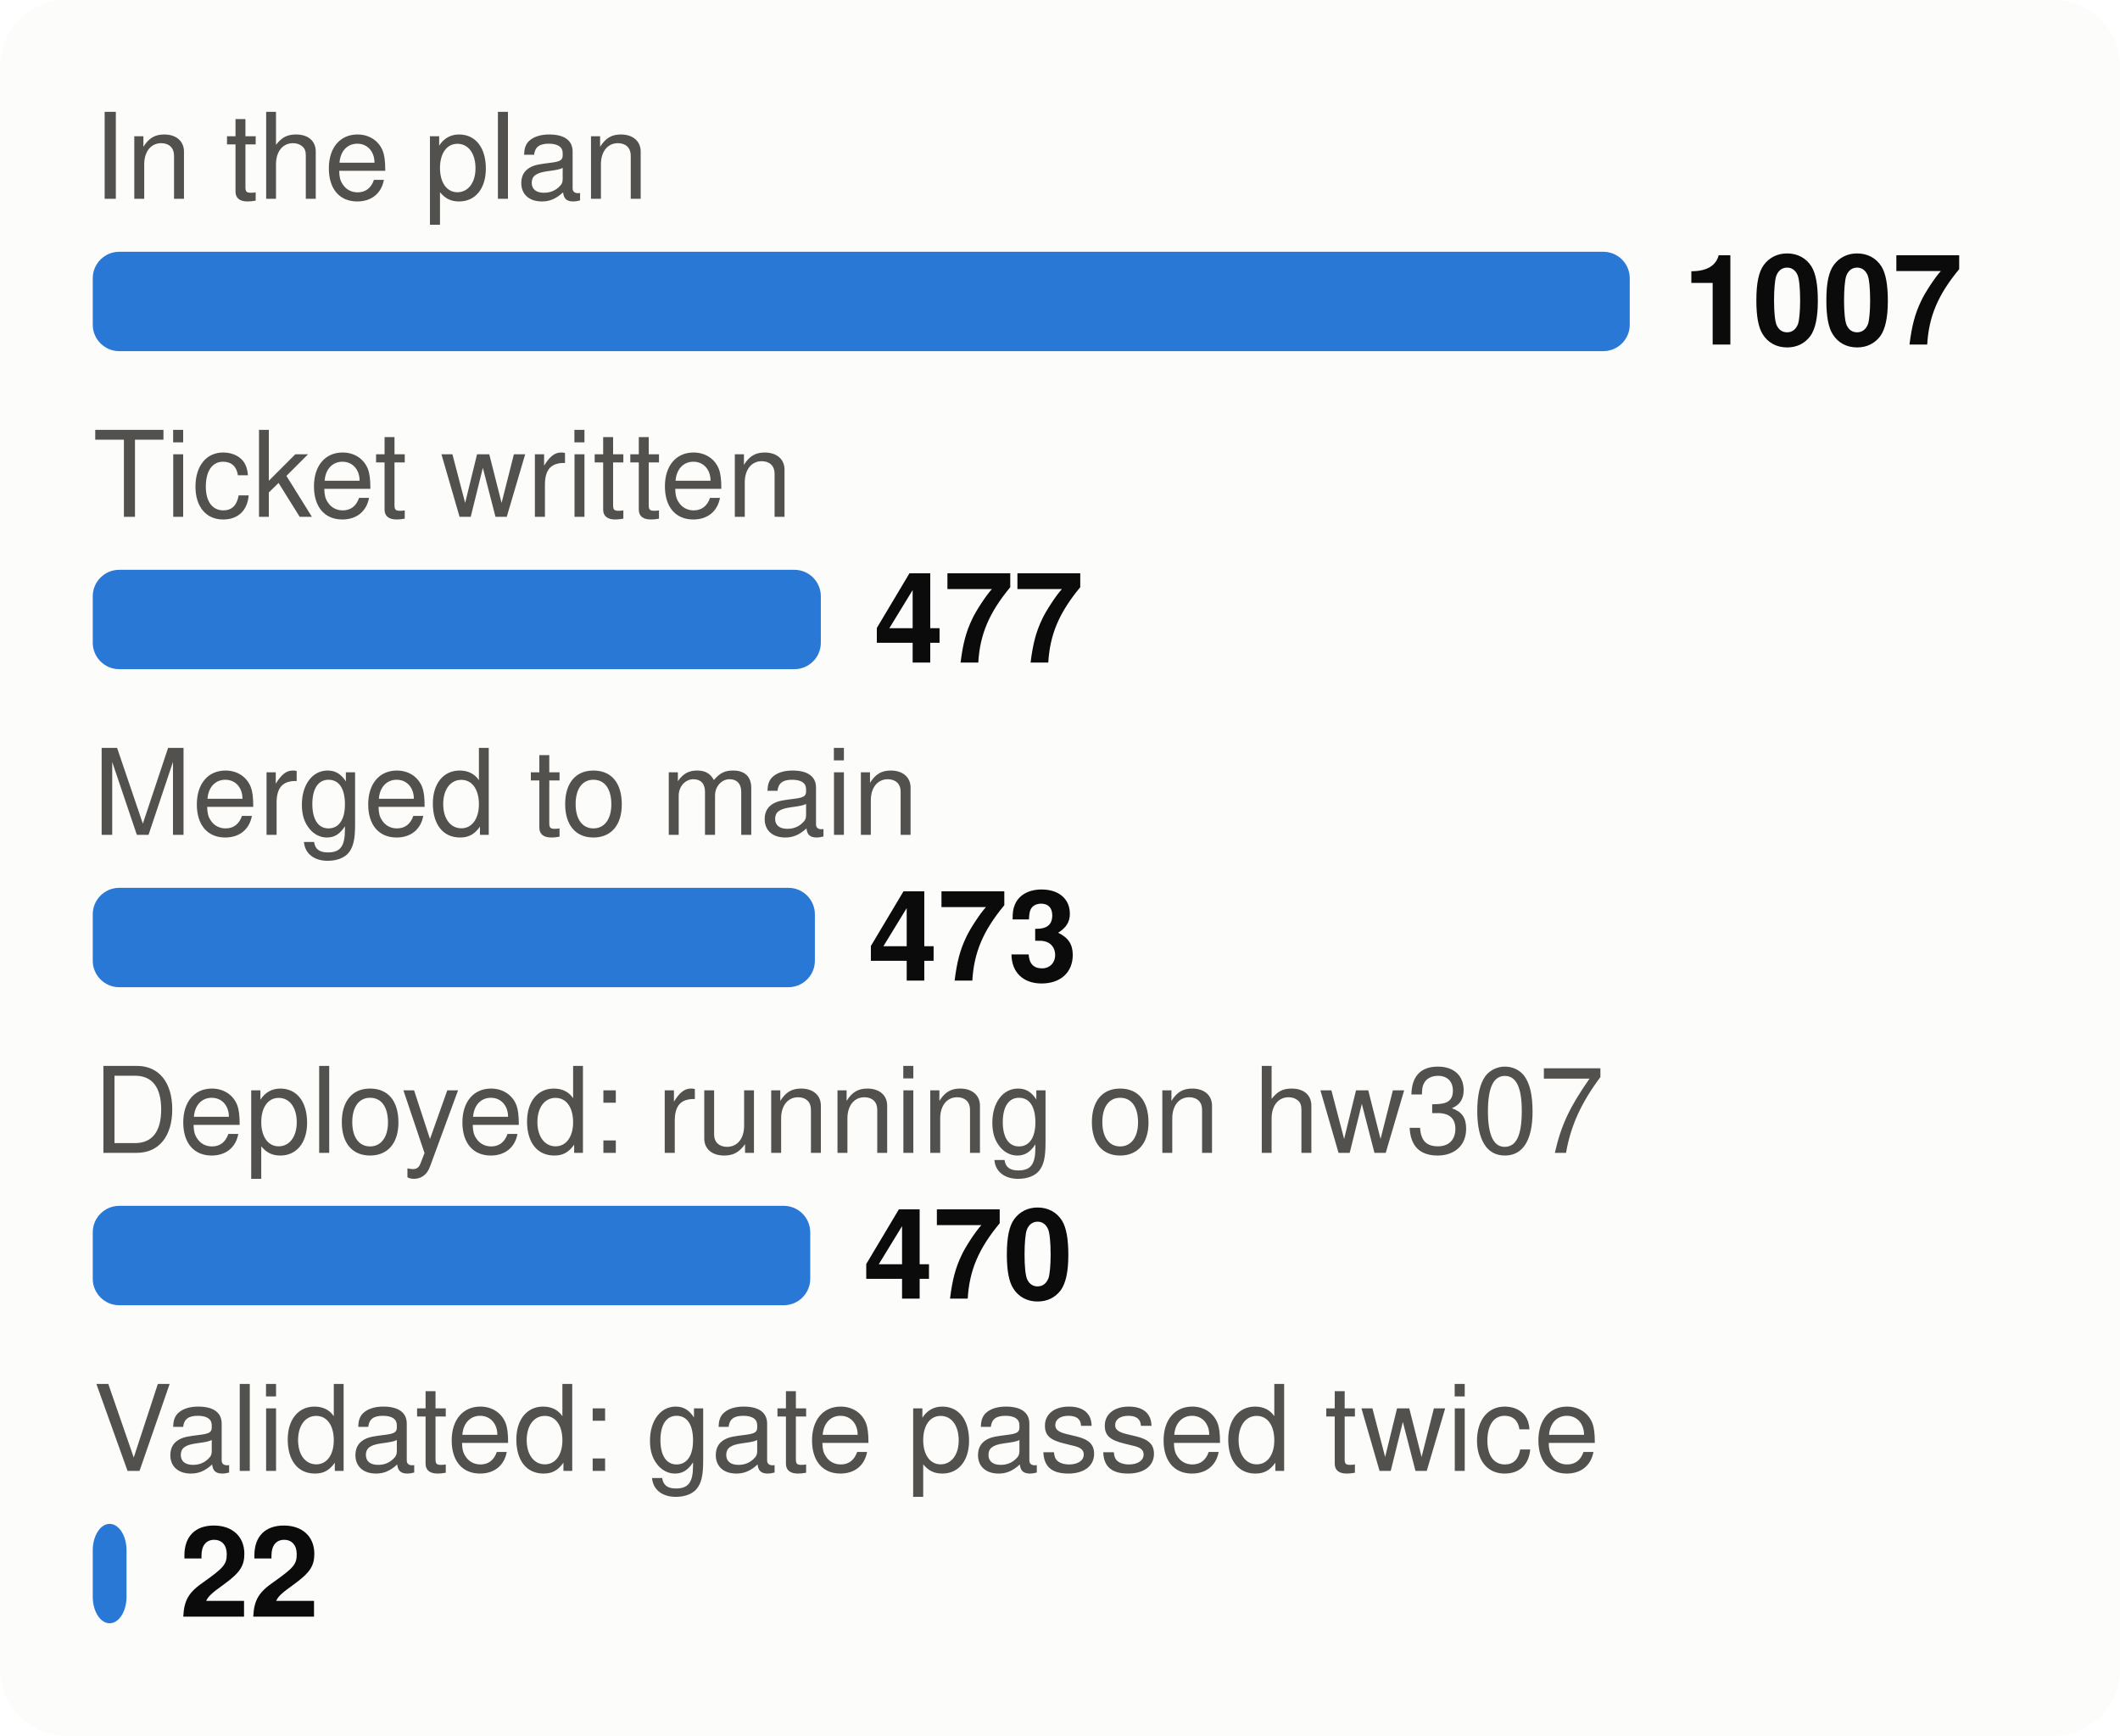
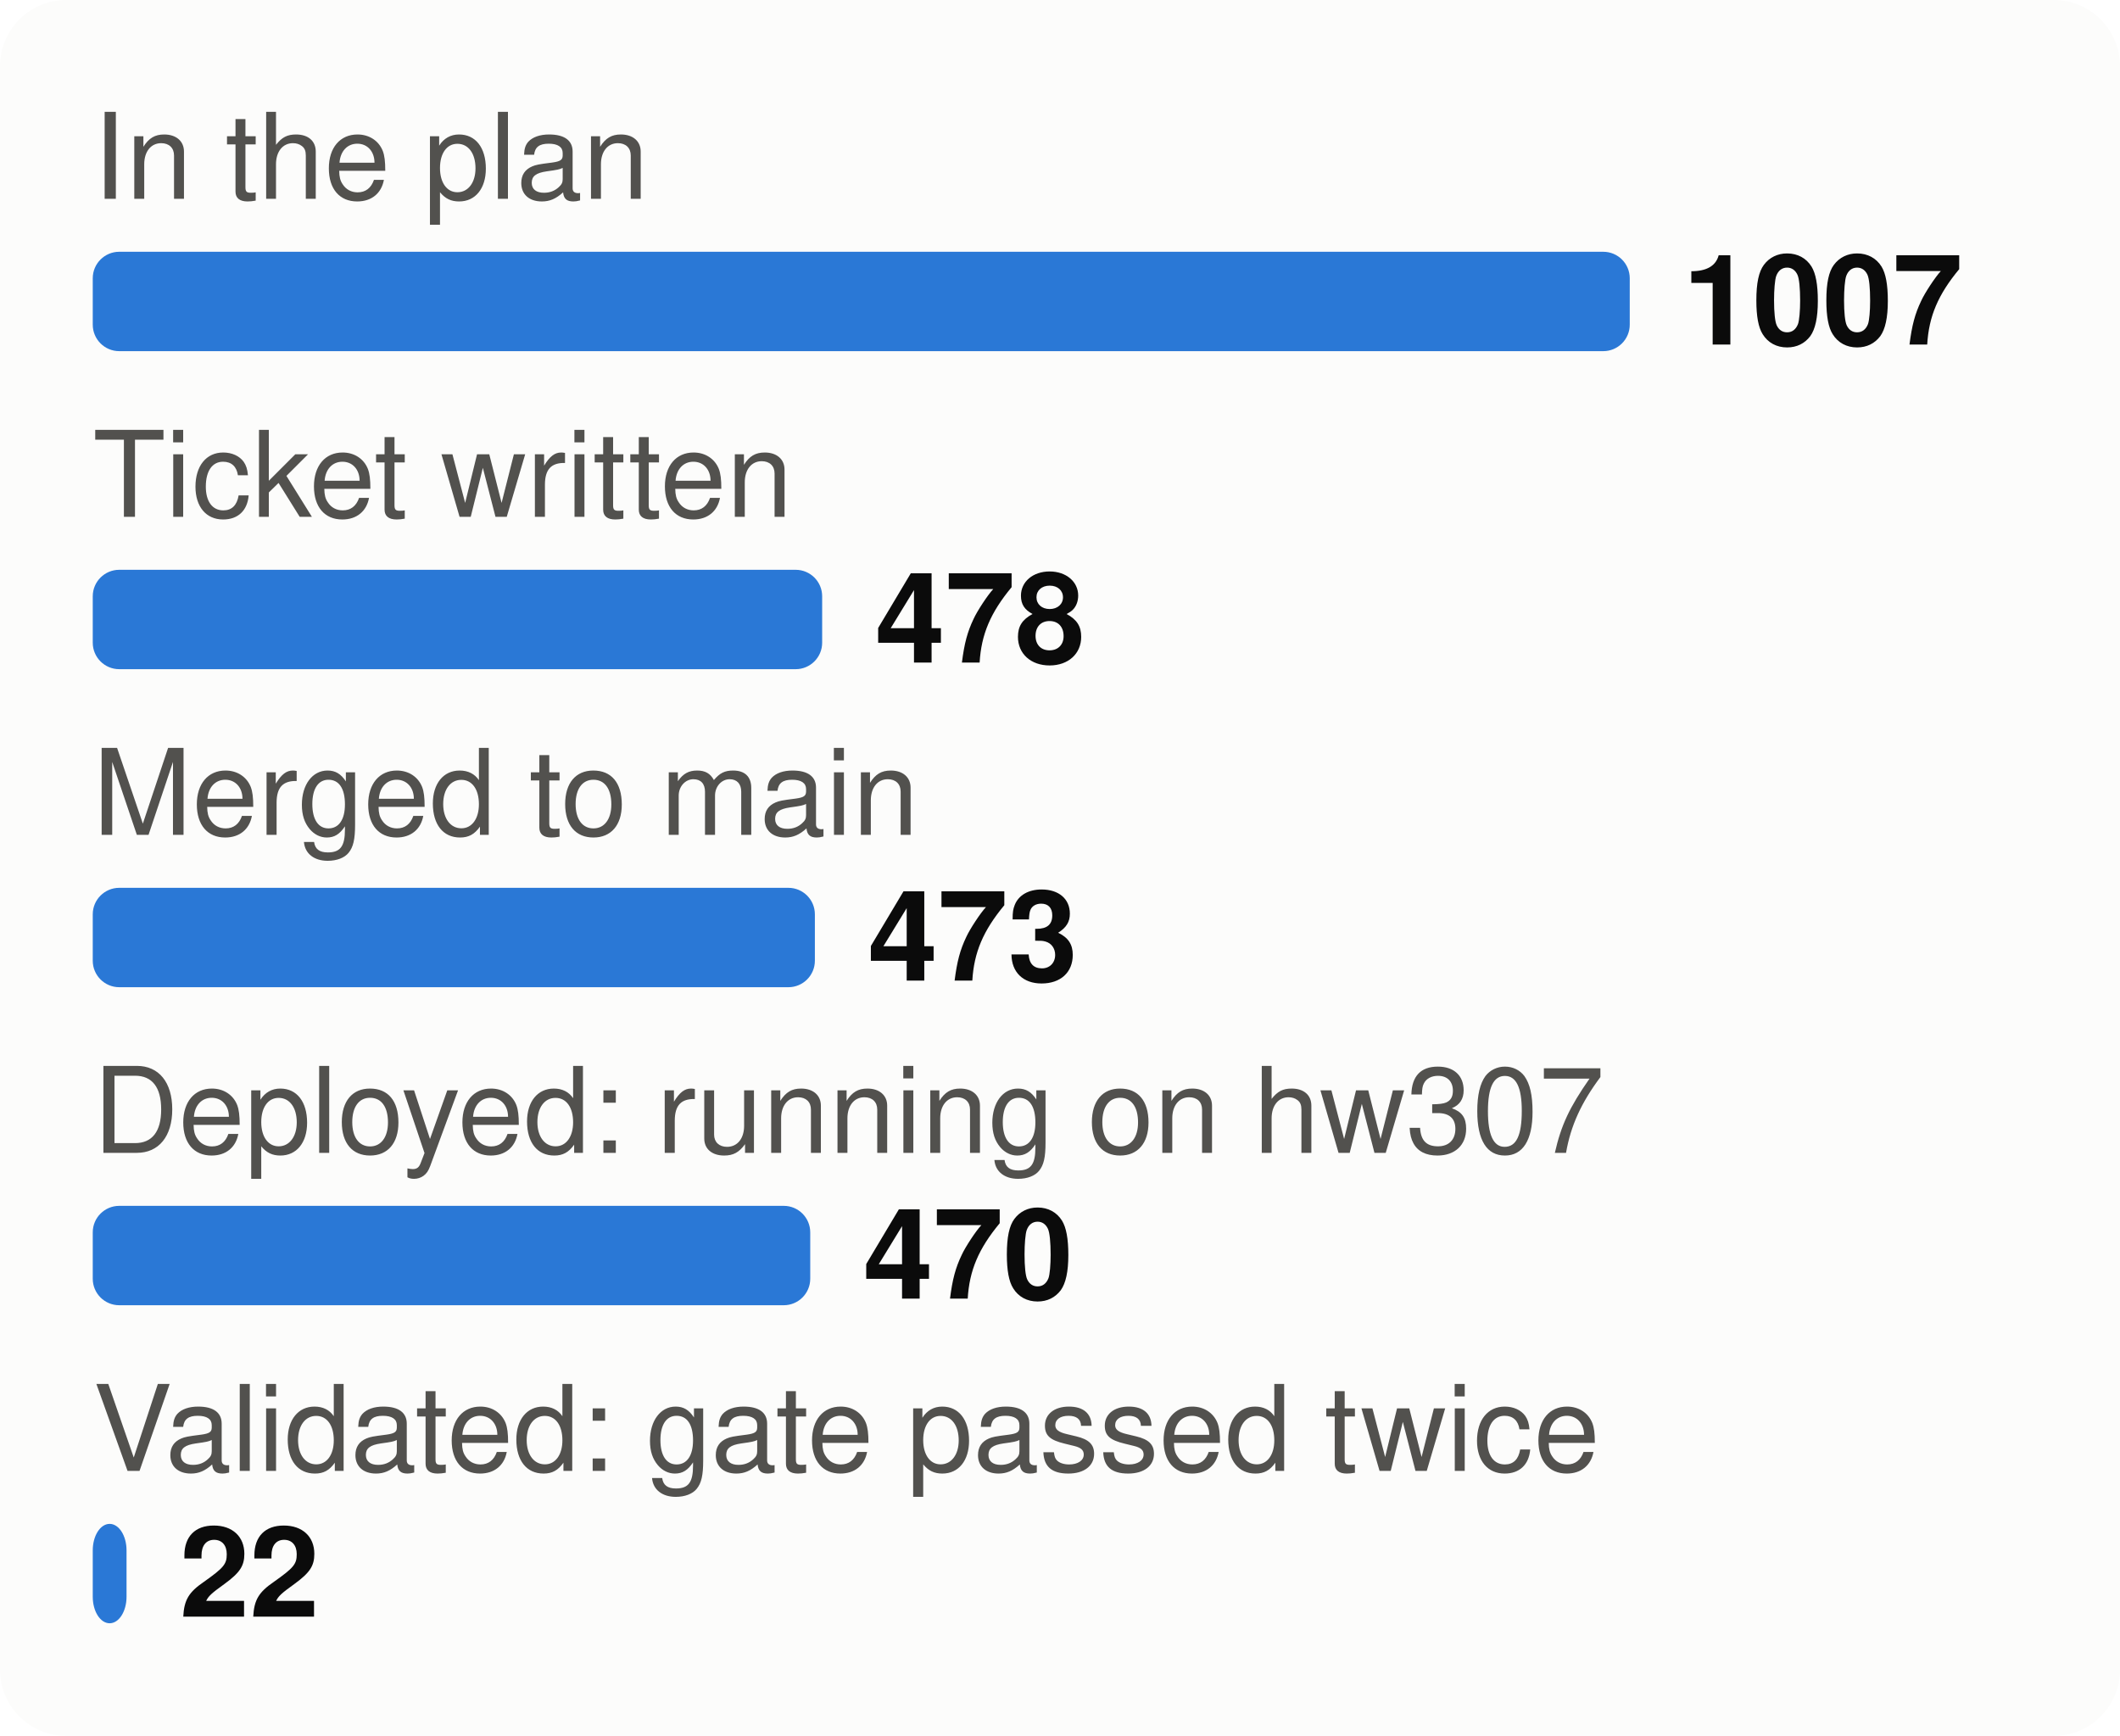
<svg xmlns="http://www.w3.org/2000/svg" viewBox="0 0 320 262" width="320" height="262" font-family="system-ui,-apple-system,Segoe UI,Helvetica,Arial,sans-serif" font-size="18" role="img" aria-label="From plan to proof: tasks at each stage">
  <style>.h{paint-order:stroke;stroke:#fcfcfb;stroke-width:3px;stroke-linejoin:round}.rg{stroke:#fcfcfb}@media (prefers-color-scheme: dark){.bg{fill:#1a1a19}.t1{fill:#f0efec}.t2{fill:#c3c2b7}.gr{stroke:#2c2c2a}.ax{stroke:#383835}.ld{stroke:#383835}.br{stroke:#c3c2b7}.m{stroke:#3987e5}.dp{stroke:#d95926}.v{stroke:#199e70}.i2{stroke:#c3c2b7}.i1{stroke:#f0efec}.f1{fill:#3987e5}.f2{fill:#d95926}.f3{fill:#199e70}.f4{fill:#c98500}.ev{fill:#c3c2b7}.inv{fill:#1a1a19}.done{fill:#cde2fb}.todo{fill:#52514e}.tile{fill:#262624}.h,.rg{stroke:#1a1a19}}</style>
  <rect width="320" height="262" rx="10" class="bg" fill="#fcfcfb" />
  <text x="14" y="30" class="t2" fill="#52514e" font-size="18">In the plan</text>
  <rect x="14" y="38" width="232.0" height="15" rx="4" class="f1" fill="#2a78d6" />
  <text x="254.0" y="52" class="t1" fill="#0b0b0b" font-size="19" font-weight="700">1007</text>
  <text x="14" y="78" class="t2" fill="#52514e" font-size="18">Ticket written</text>
-   <rect x="14" y="86" width="109.9" height="15" rx="4" class="f1" fill="#2a78d6" />
-   <text x="131.9" y="100" class="t1" fill="#0b0b0b" font-size="19" font-weight="700">477</text>
+   <rect x="14" y="86" width="110.1" height="15" rx="4" class="f1" fill="#2a78d6" />
+   <text x="132.1" y="100" class="t1" fill="#0b0b0b" font-size="19" font-weight="700">478</text>
  <text x="14" y="126" class="t2" fill="#52514e" font-size="18">Merged to main</text>
  <rect x="14" y="134" width="109.0" height="15" rx="4" class="f1" fill="#2a78d6" />
  <text x="131.0" y="148" class="t1" fill="#0b0b0b" font-size="19" font-weight="700">473</text>
  <text x="14" y="174" class="t2" fill="#52514e" font-size="18">Deployed: running on hw307</text>
  <rect x="14" y="182" width="108.3" height="15" rx="4" class="f1" fill="#2a78d6" />
  <text x="130.3" y="196" class="t1" fill="#0b0b0b" font-size="19" font-weight="700">470</text>
  <text x="14" y="222" class="t2" fill="#52514e" font-size="18">Validated: gate passed twice</text>
  <rect x="14" y="230" width="5.1" height="15" rx="4" class="f1" fill="#2a78d6" />
  <text x="27.1" y="244" class="t1" fill="#0b0b0b" font-size="19" font-weight="700">22</text>
</svg>
